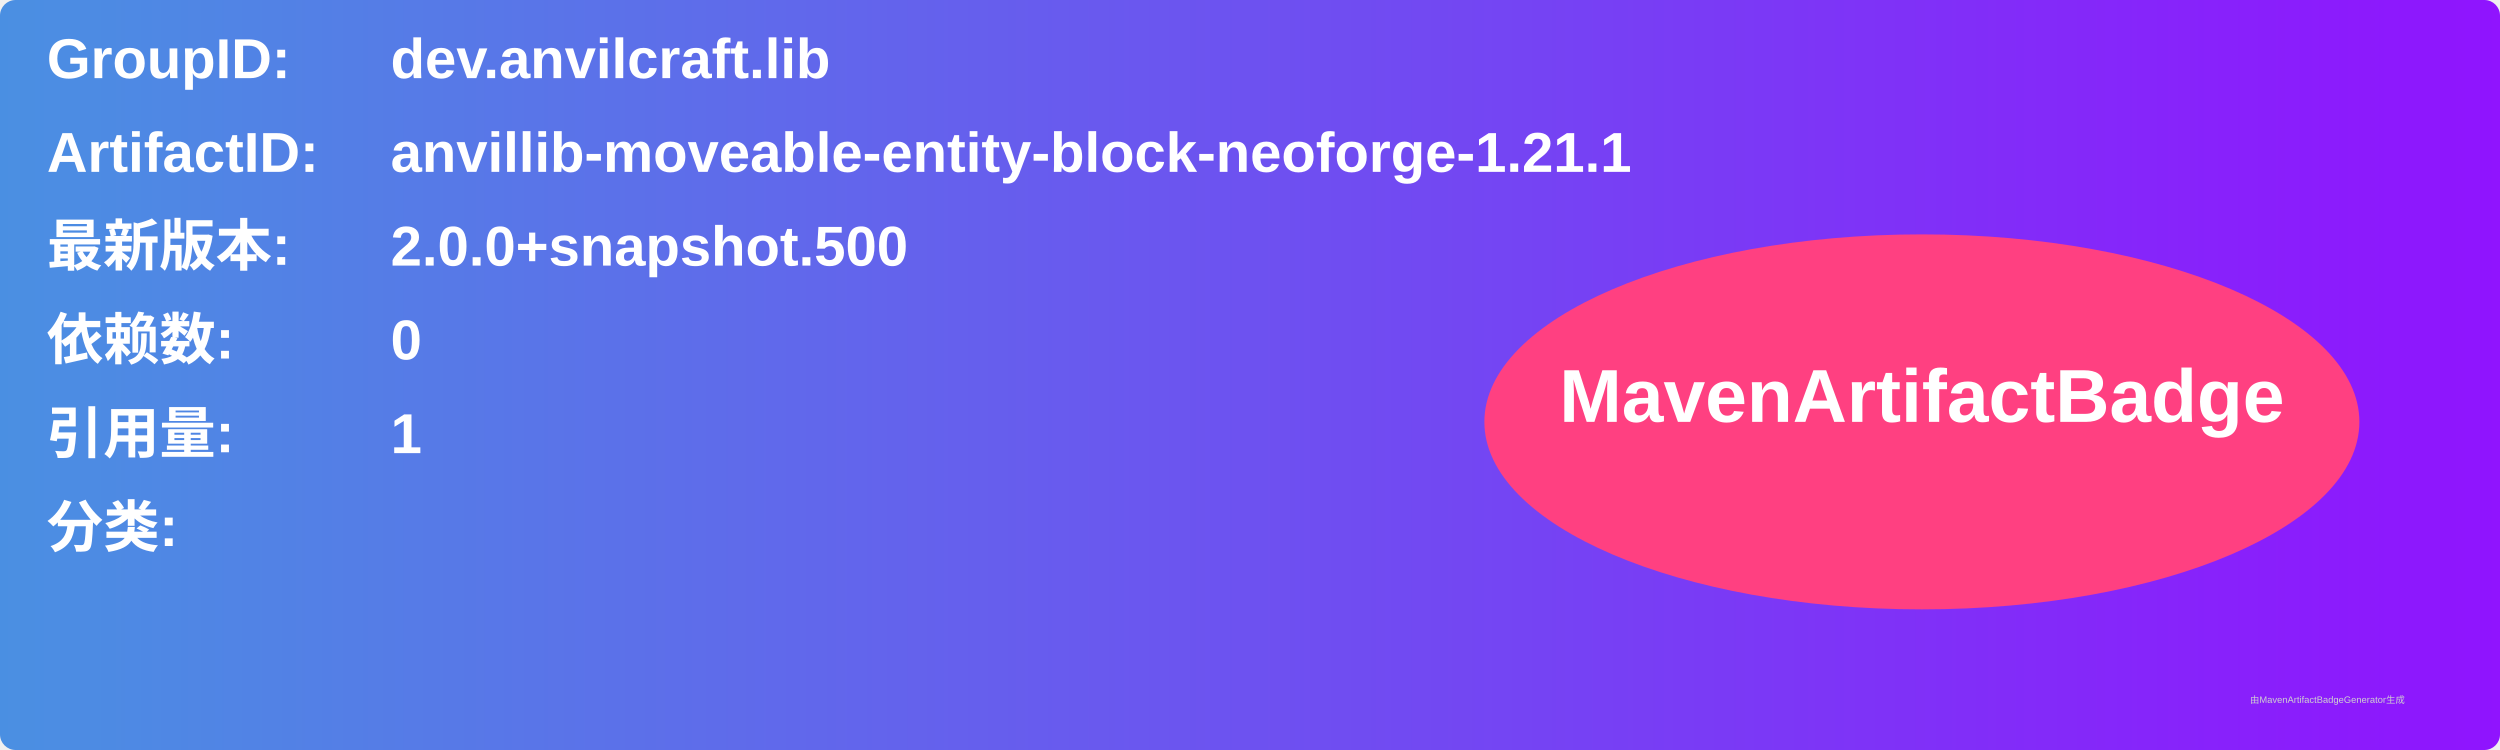
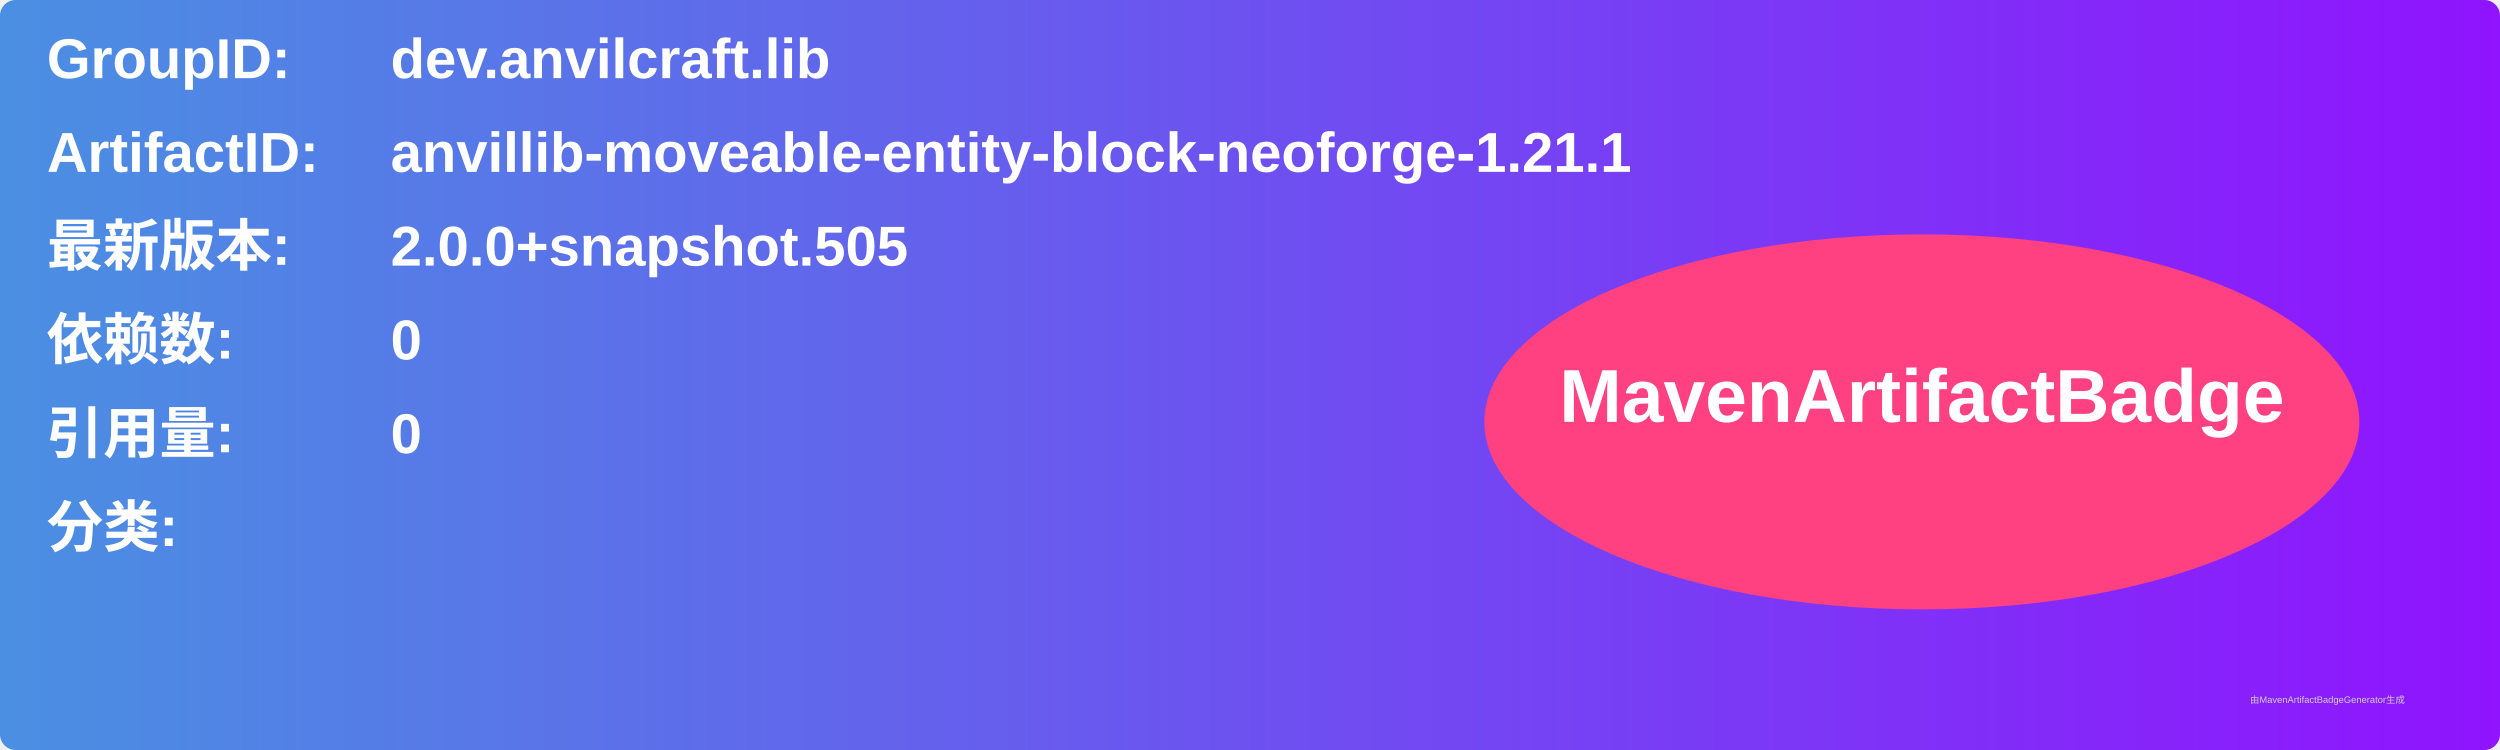
<svg xmlns="http://www.w3.org/2000/svg" width="800" height="240" viewBox="0 0 800 240">
  <linearGradient id="grad" x1="0%" y1="0%" x2="100%" y2="0%">
    <stop offset="0%" stop-color="#4a90e2" />
    <stop offset="100%" stop-color="#9013fe" />
  </linearGradient>
  <rect width="100%" height="100%" rx="5" ry="5" fill="url(#grad)" />
  <g transform="translate(15, 15)">
    <text x="0" y="10" font-family="Arial" font-size="18" fill="white" font-weight="bold" width="260">GroupID:</text>
    <text x="110" y="10" font-family="Arial" font-size="18" fill="white" font-weight="bold" width="460">dev.anvilcraft.lib</text>
    <text x="0" y="40" font-family="Arial" font-size="18" fill="white" font-weight="bold" width="260">ArtifactID:</text>
    <text x="110" y="40" font-family="Arial" font-size="18" fill="white" font-weight="bold" width="460">anvillib-moveable-entity-block-neoforge-1.21.1</text>
    <text x="0" y="70" font-family="Arial" font-size="18" fill="white" font-weight="bold">最新版本:</text>
    <text x="110" y="70" font-family="Arial" font-size="18" fill="white" font-weight="bold">
-       <tspan font-weight="bold">2.0.0+snapshot.500</tspan>
+       <tspan font-weight="bold">2.0.0+snapshot.505</tspan>
    </text>
    <text x="0" y="100" font-family="Arial" font-size="18" fill="white" font-weight="bold">依赖数: </text>
    <text x="110" y="100" font-family="Arial" font-size="18" fill="white">
      <tspan font-weight="bold">0</tspan>
    </text>
    <text x="0" y="130" font-family="Arial" font-size="18" fill="white" font-weight="bold">引用量: </text>
    <text x="110" y="130" font-family="Arial" font-size="18" fill="white">
-       <tspan font-weight="bold">1</tspan>
+       <tspan font-weight="bold">0</tspan>
    </text>
    <text x="0" y="160" font-family="Arial" font-size="18" fill="white" font-weight="bold">分类:</text>
    <text x="10" y="190" font-family="Arial" font-size="10" fill="white">
      <tspan font-weight="bold" />
    </text>
    <ellipse cx="600" cy="120" rx="140" ry="60" fill="#ff4081" />
    <text x="600" y="120" text-anchor="middle" font-family="Arial" font-size="24" fill="white" font-weight="bold">MavenArtifactBadge</text>
  </g>
  <text x="720" y="225" font-family="Arial" font-size="3" fill="#d0d0d0">由MavenArtifactBadgeGenerator生成</text>
</svg>
